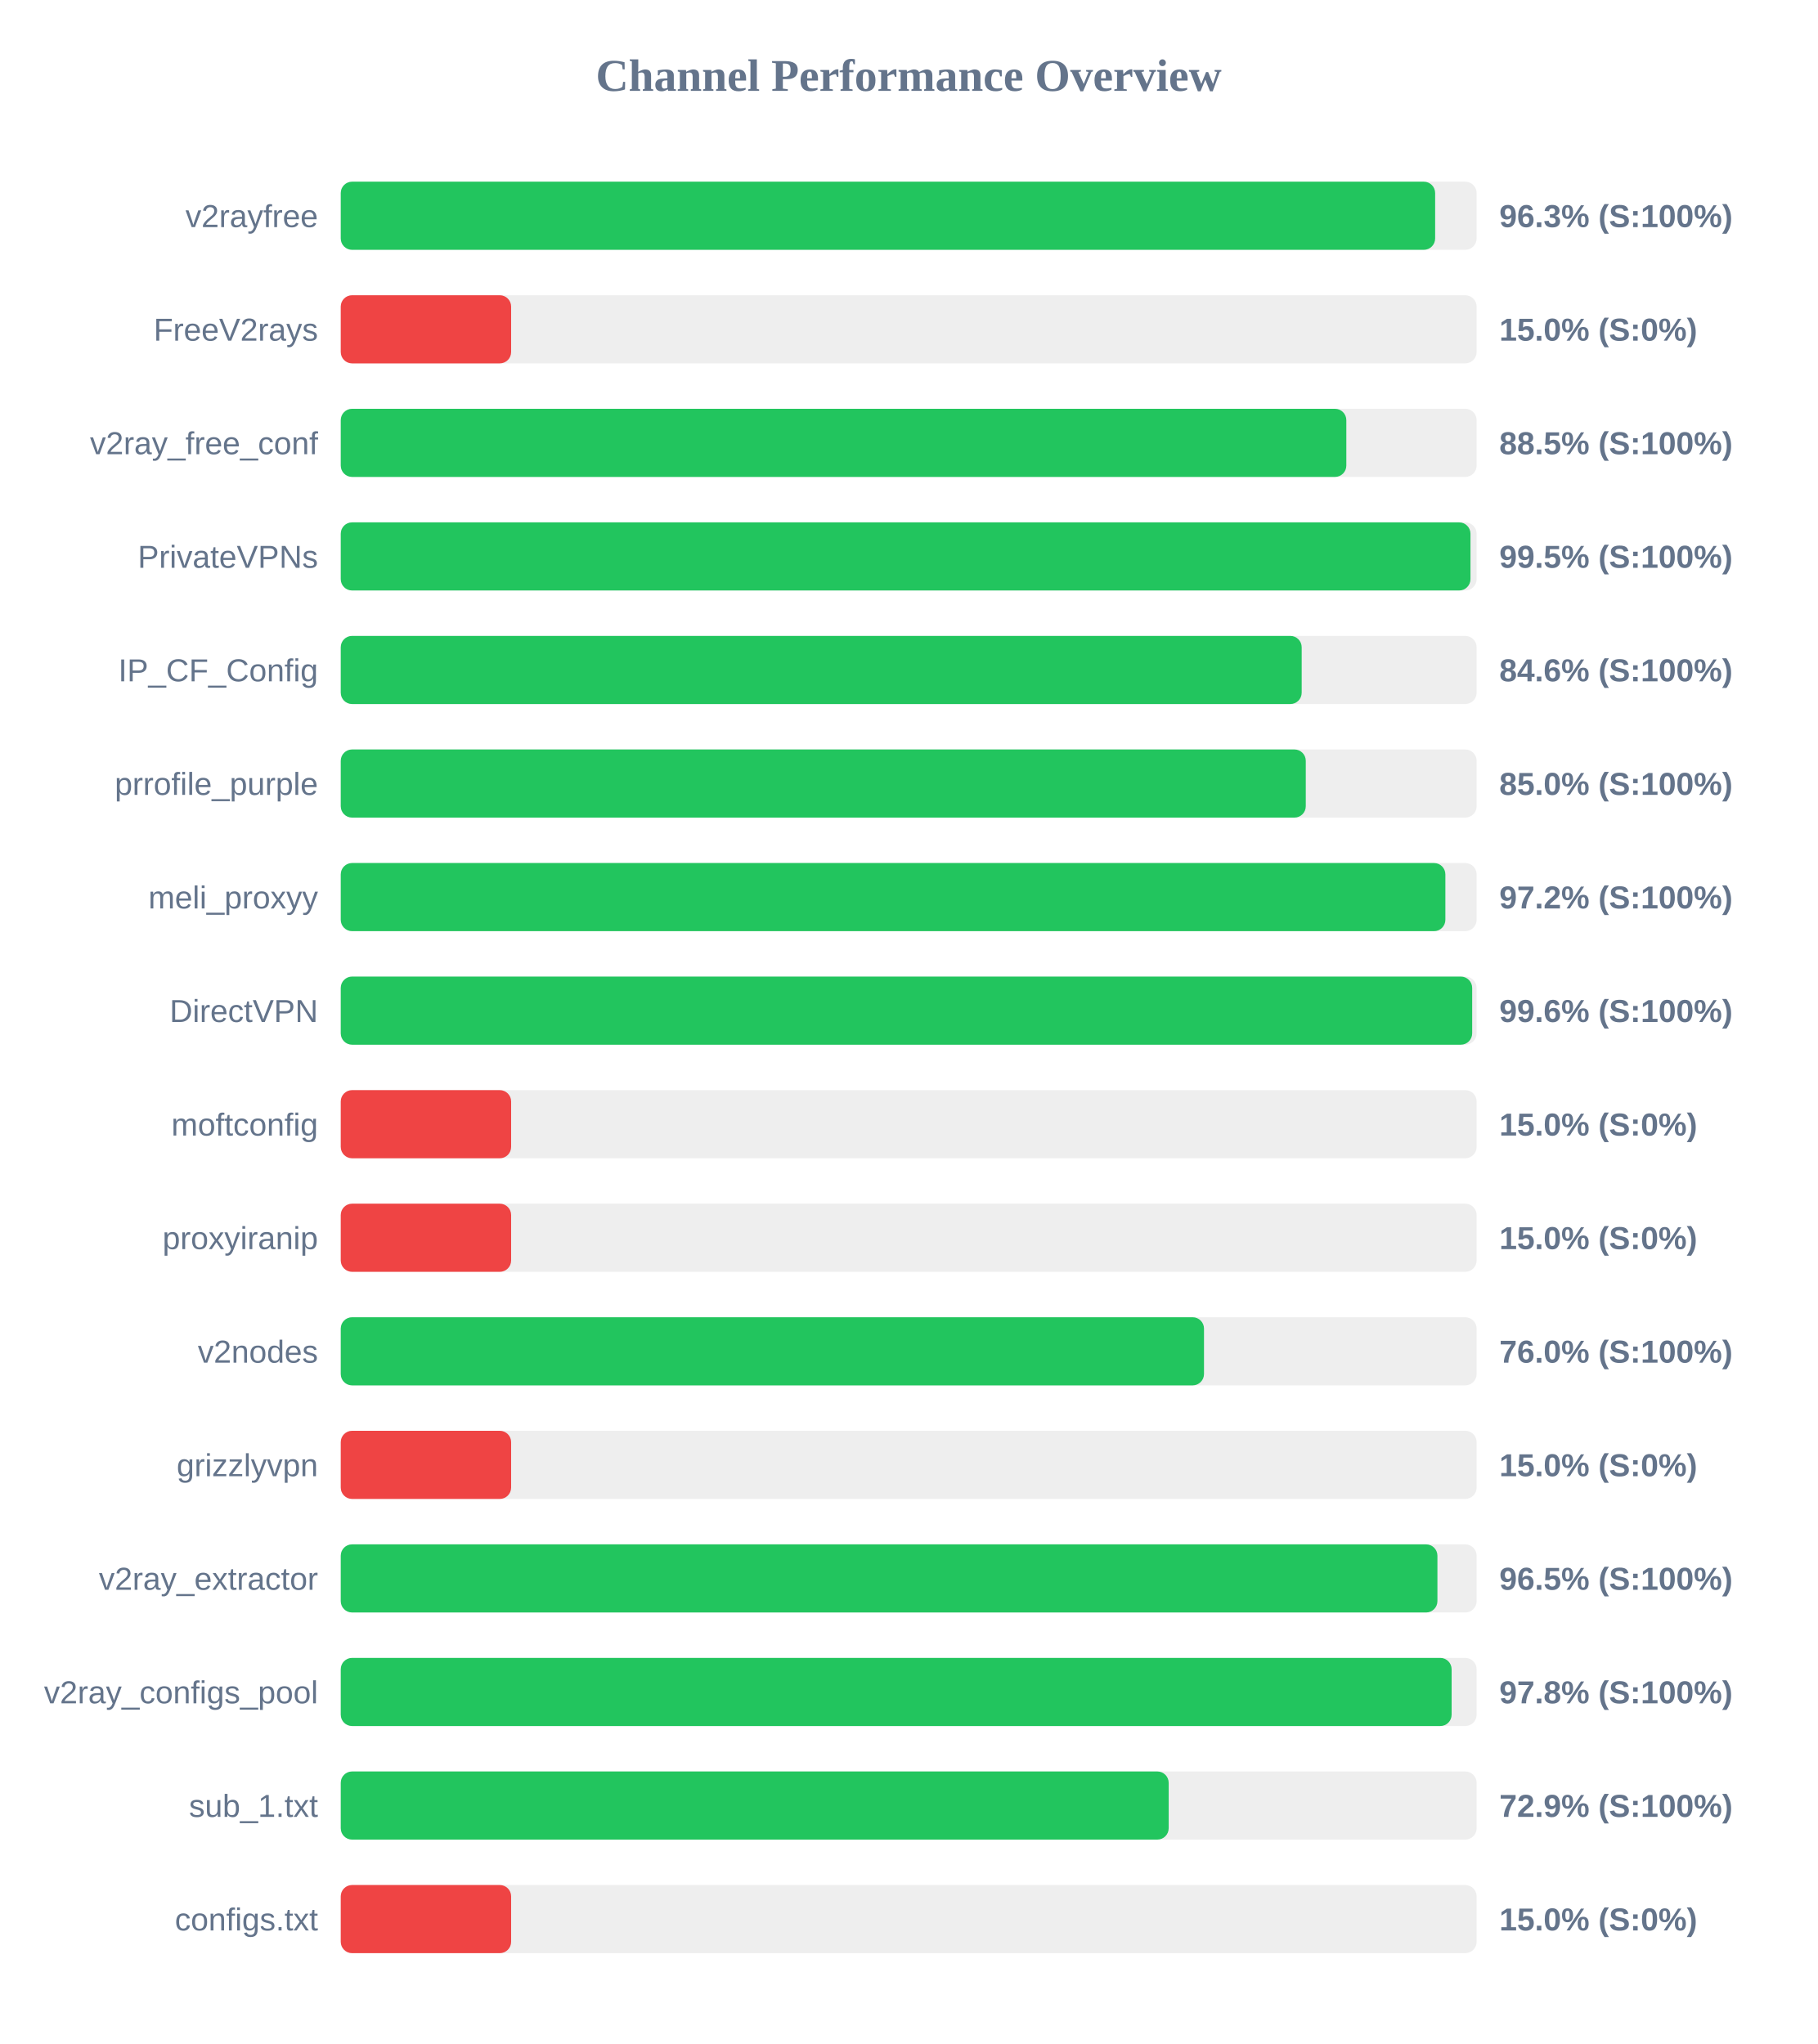
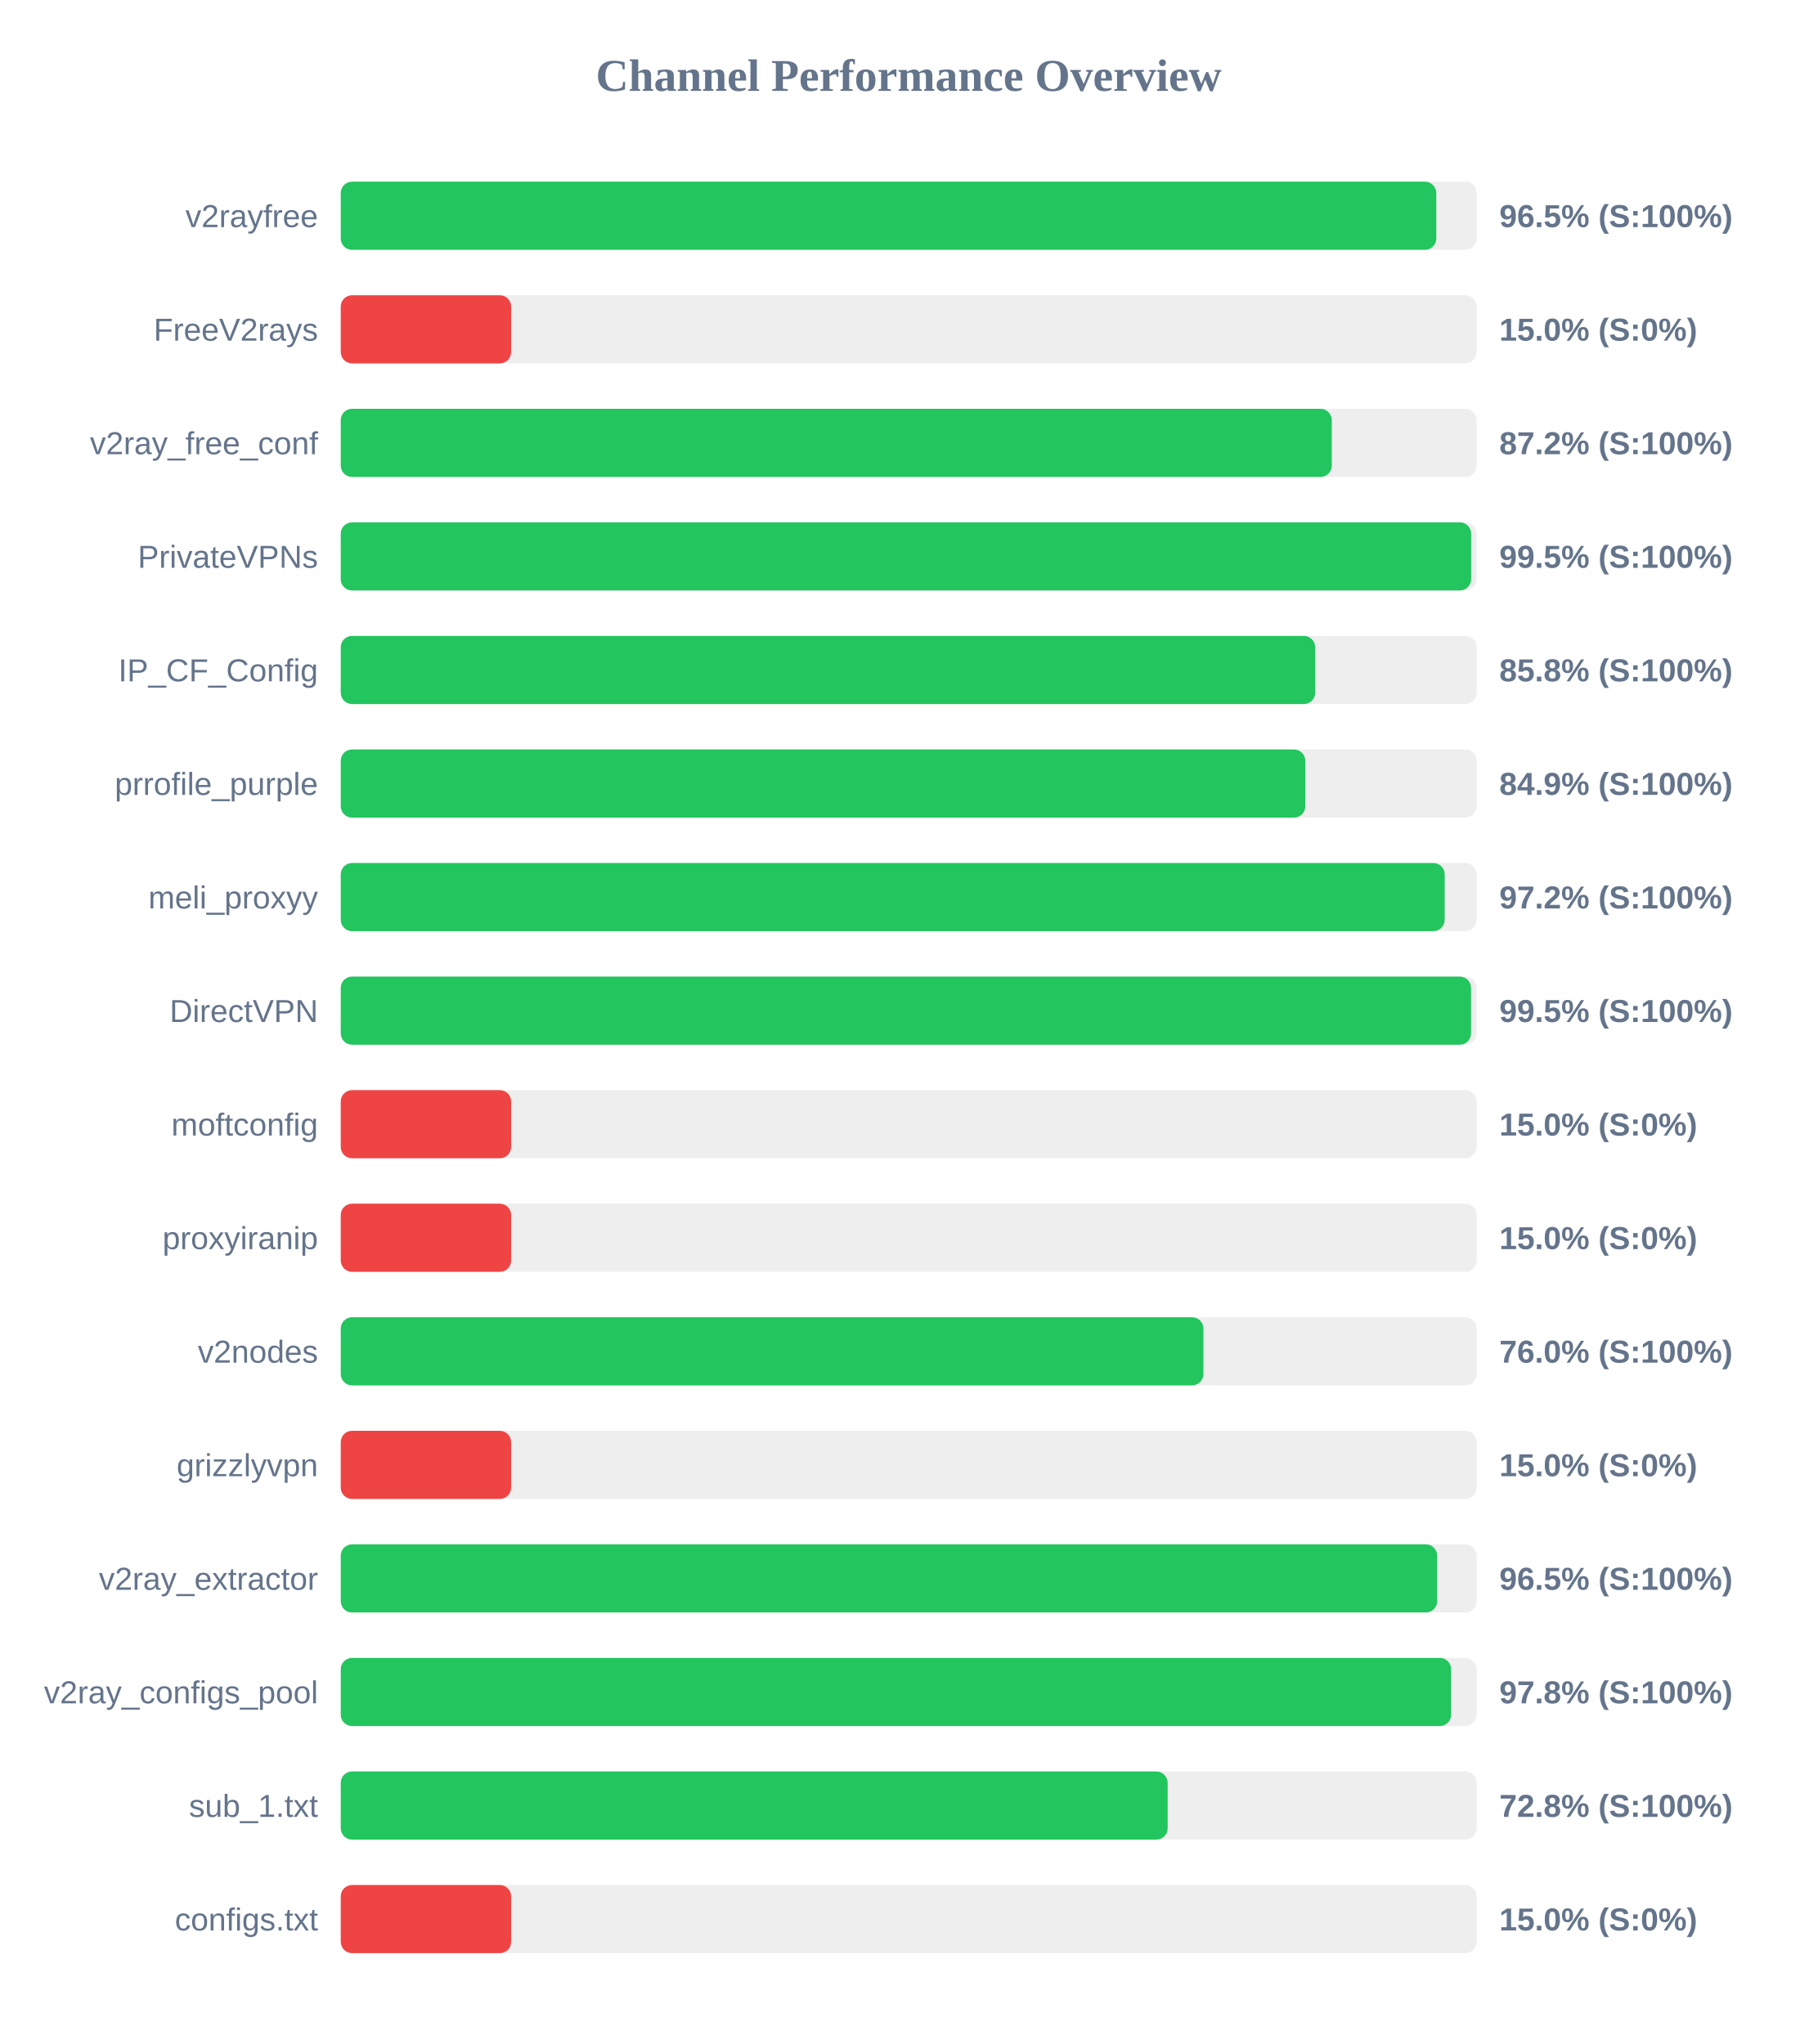
<svg xmlns="http://www.w3.org/2000/svg" width="800" height="900" version="1.1">
  <style>
        .row { font: 14px Arial; fill: #64748b; }
        .score { font: bold 14px Arial; fill: #64748b; }
    </style>
  <text x="400" y="40" text-anchor="middle" font-size="20px" font-weight="bold" fill="#64748b">Channel Performance Overview</text>
  <rect x="150" y="80" width="500" height="30" fill="#eee" rx="5" />
-   <rect x="150" y="80" width="481.75" height="30" fill="#22c55e" rx="5" />
+   <rect x="150" y="80" width="482.25" height="30" fill="#22c55e" rx="5" />
  <text x="140" y="100" text-anchor="end" class="row">v2rayfree</text>
-   <text x="660" y="100" text-anchor="start" class="score">96.3% (S:100%)</text>
+   <text x="660" y="100" text-anchor="start" class="score">96.5% (S:100%)</text>
  <rect x="150" y="130" width="500" height="30" fill="#eee" rx="5" />
  <rect x="150" y="130" width="75.0" height="30" fill="#ef4444" rx="5" />
  <text x="140" y="150" text-anchor="end" class="row">FreeV2rays</text>
  <text x="660" y="150" text-anchor="start" class="score">15.0% (S:0%)</text>
  <rect x="150" y="180" width="500" height="30" fill="#eee" rx="5" />
-   <rect x="150" y="180" width="442.65" height="30" fill="#22c55e" rx="5" />
+   <rect x="150" y="180" width="436.25" height="30" fill="#22c55e" rx="5" />
  <text x="140" y="200" text-anchor="end" class="row">v2ray_free_conf</text>
-   <text x="660" y="200" text-anchor="start" class="score">88.5% (S:100%)</text>
+   <text x="660" y="200" text-anchor="start" class="score">87.2% (S:100%)</text>
  <rect x="150" y="230" width="500" height="30" fill="#eee" rx="5" />
-   <rect x="150" y="230" width="497.3" height="30" fill="#22c55e" rx="5" />
+   <rect x="150" y="230" width="497.6" height="30" fill="#22c55e" rx="5" />
  <text x="140" y="250" text-anchor="end" class="row">PrivateVPNs</text>
  <text x="660" y="250" text-anchor="start" class="score">99.5% (S:100%)</text>
  <rect x="150" y="280" width="500" height="30" fill="#eee" rx="5" />
-   <rect x="150" y="280" width="423.0" height="30" fill="#22c55e" rx="5" />
+   <rect x="150" y="280" width="428.95" height="30" fill="#22c55e" rx="5" />
  <text x="140" y="300" text-anchor="end" class="row">IP_CF_Config</text>
-   <text x="660" y="300" text-anchor="start" class="score">84.6% (S:100%)</text>
+   <text x="660" y="300" text-anchor="start" class="score">85.8% (S:100%)</text>
  <rect x="150" y="330" width="500" height="30" fill="#eee" rx="5" />
-   <rect x="150" y="330" width="424.8" height="30" fill="#22c55e" rx="5" />
+   <rect x="150" y="330" width="424.6" height="30" fill="#22c55e" rx="5" />
  <text x="140" y="350" text-anchor="end" class="row">prrofile_purple</text>
-   <text x="660" y="350" text-anchor="start" class="score">85.0% (S:100%)</text>
+   <text x="660" y="350" text-anchor="start" class="score">84.9% (S:100%)</text>
  <rect x="150" y="380" width="500" height="30" fill="#eee" rx="5" />
-   <rect x="150" y="380" width="486.25" height="30" fill="#22c55e" rx="5" />
+   <rect x="150" y="380" width="485.95" height="30" fill="#22c55e" rx="5" />
  <text x="140" y="400" text-anchor="end" class="row">meli_proxyy</text>
  <text x="660" y="400" text-anchor="start" class="score">97.2% (S:100%)</text>
  <rect x="150" y="430" width="500" height="30" fill="#eee" rx="5" />
-   <rect x="150" y="430" width="498.05" height="30" fill="#22c55e" rx="5" />
+   <rect x="150" y="430" width="497.55" height="30" fill="#22c55e" rx="5" />
  <text x="140" y="450" text-anchor="end" class="row">DirectVPN</text>
-   <text x="660" y="450" text-anchor="start" class="score">99.6% (S:100%)</text>
+   <text x="660" y="450" text-anchor="start" class="score">99.5% (S:100%)</text>
  <rect x="150" y="480" width="500" height="30" fill="#eee" rx="5" />
  <rect x="150" y="480" width="75.0" height="30" fill="#ef4444" rx="5" />
  <text x="140" y="500" text-anchor="end" class="row">moftconfig</text>
  <text x="660" y="500" text-anchor="start" class="score">15.0% (S:0%)</text>
  <rect x="150" y="530" width="500" height="30" fill="#eee" rx="5" />
  <rect x="150" y="530" width="75.0" height="30" fill="#ef4444" rx="5" />
  <text x="140" y="550" text-anchor="end" class="row">proxyiranip</text>
  <text x="660" y="550" text-anchor="start" class="score">15.0% (S:0%)</text>
  <rect x="150" y="580" width="500" height="30" fill="#eee" rx="5" />
-   <rect x="150" y="580" width="380.0" height="30" fill="#22c55e" rx="5" />
+   <rect x="150" y="580" width="379.75" height="30" fill="#22c55e" rx="5" />
  <text x="140" y="600" text-anchor="end" class="row">v2nodes</text>
  <text x="660" y="600" text-anchor="start" class="score">76.0% (S:100%)</text>
  <rect x="150" y="630" width="500" height="30" fill="#eee" rx="5" />
  <rect x="150" y="630" width="75.0" height="30" fill="#ef4444" rx="5" />
  <text x="140" y="650" text-anchor="end" class="row">grizzlyvpn</text>
  <text x="660" y="650" text-anchor="start" class="score">15.0% (S:0%)</text>
  <rect x="150" y="680" width="500" height="30" fill="#eee" rx="5" />
-   <rect x="150" y="680" width="482.75" height="30" fill="#22c55e" rx="5" />
+   <rect x="150" y="680" width="482.65" height="30" fill="#22c55e" rx="5" />
  <text x="140" y="700" text-anchor="end" class="row">v2ray_extractor</text>
  <text x="660" y="700" text-anchor="start" class="score">96.5% (S:100%)</text>
  <rect x="150" y="730" width="500" height="30" fill="#eee" rx="5" />
-   <rect x="150" y="730" width="489.0" height="30" fill="#22c55e" rx="5" />
+   <rect x="150" y="730" width="488.8" height="30" fill="#22c55e" rx="5" />
  <text x="140" y="750" text-anchor="end" class="row">v2ray_configs_pool</text>
  <text x="660" y="750" text-anchor="start" class="score">97.8% (S:100%)</text>
  <rect x="150" y="780" width="500" height="30" fill="#eee" rx="5" />
-   <rect x="150" y="780" width="364.45" height="30" fill="#22c55e" rx="5" />
+   <rect x="150" y="780" width="364.0" height="30" fill="#22c55e" rx="5" />
  <text x="140" y="800" text-anchor="end" class="row">sub_1.txt</text>
-   <text x="660" y="800" text-anchor="start" class="score">72.9% (S:100%)</text>
+   <text x="660" y="800" text-anchor="start" class="score">72.8% (S:100%)</text>
  <rect x="150" y="830" width="500" height="30" fill="#eee" rx="5" />
  <rect x="150" y="830" width="75.0" height="30" fill="#ef4444" rx="5" />
  <text x="140" y="850" text-anchor="end" class="row">configs.txt</text>
  <text x="660" y="850" text-anchor="start" class="score">15.0% (S:0%)</text>
</svg>
